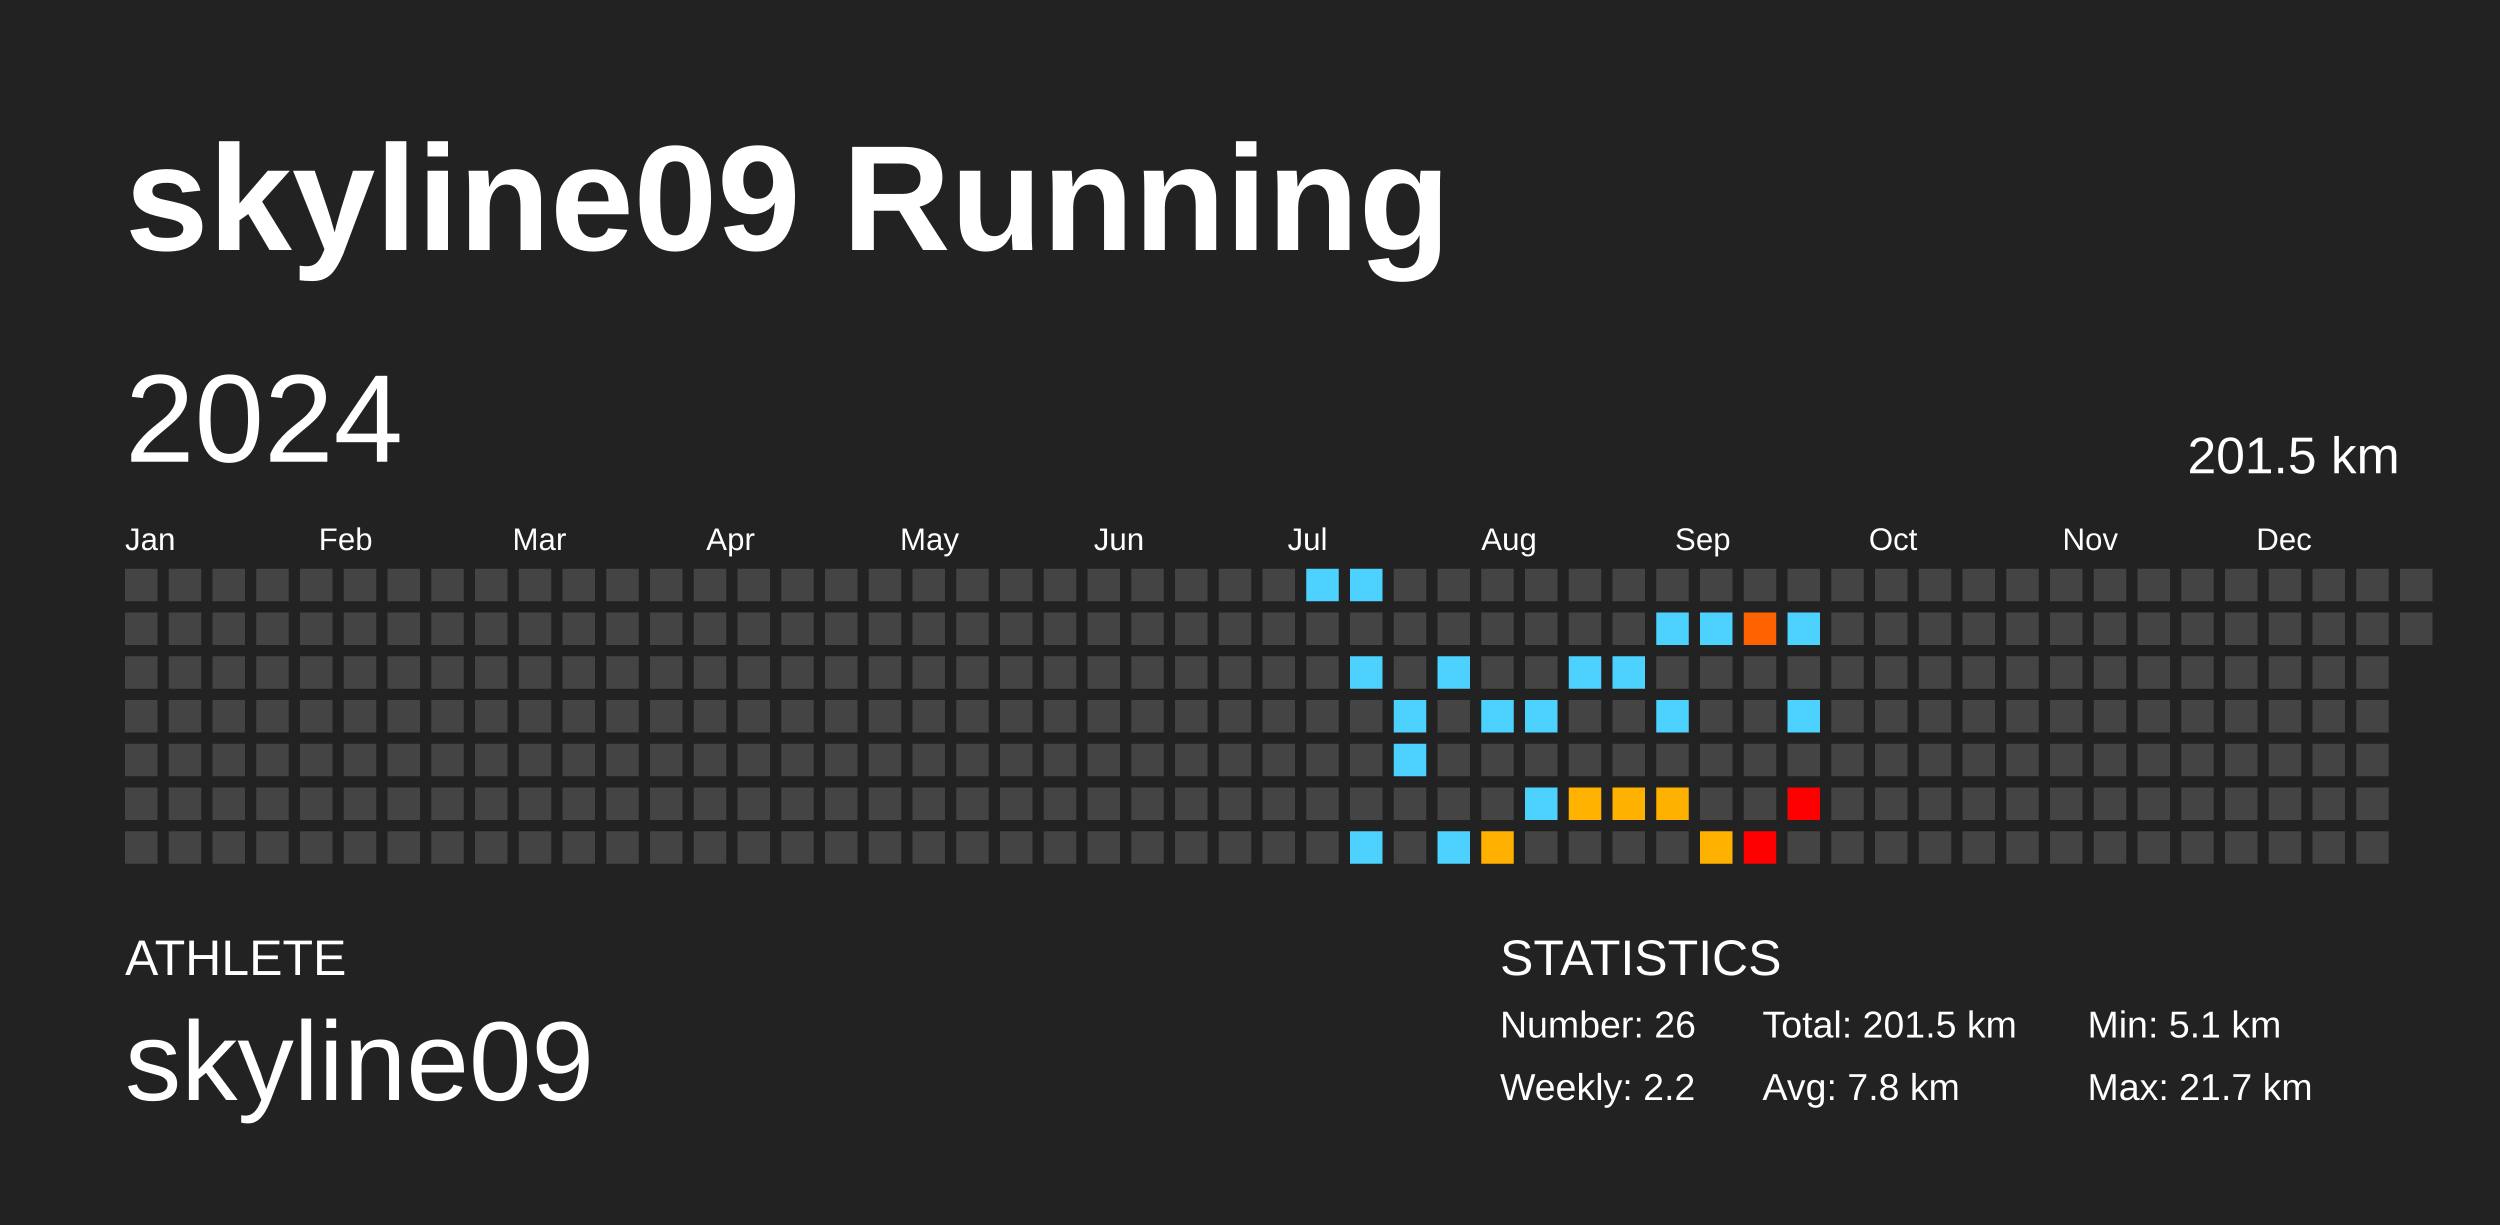
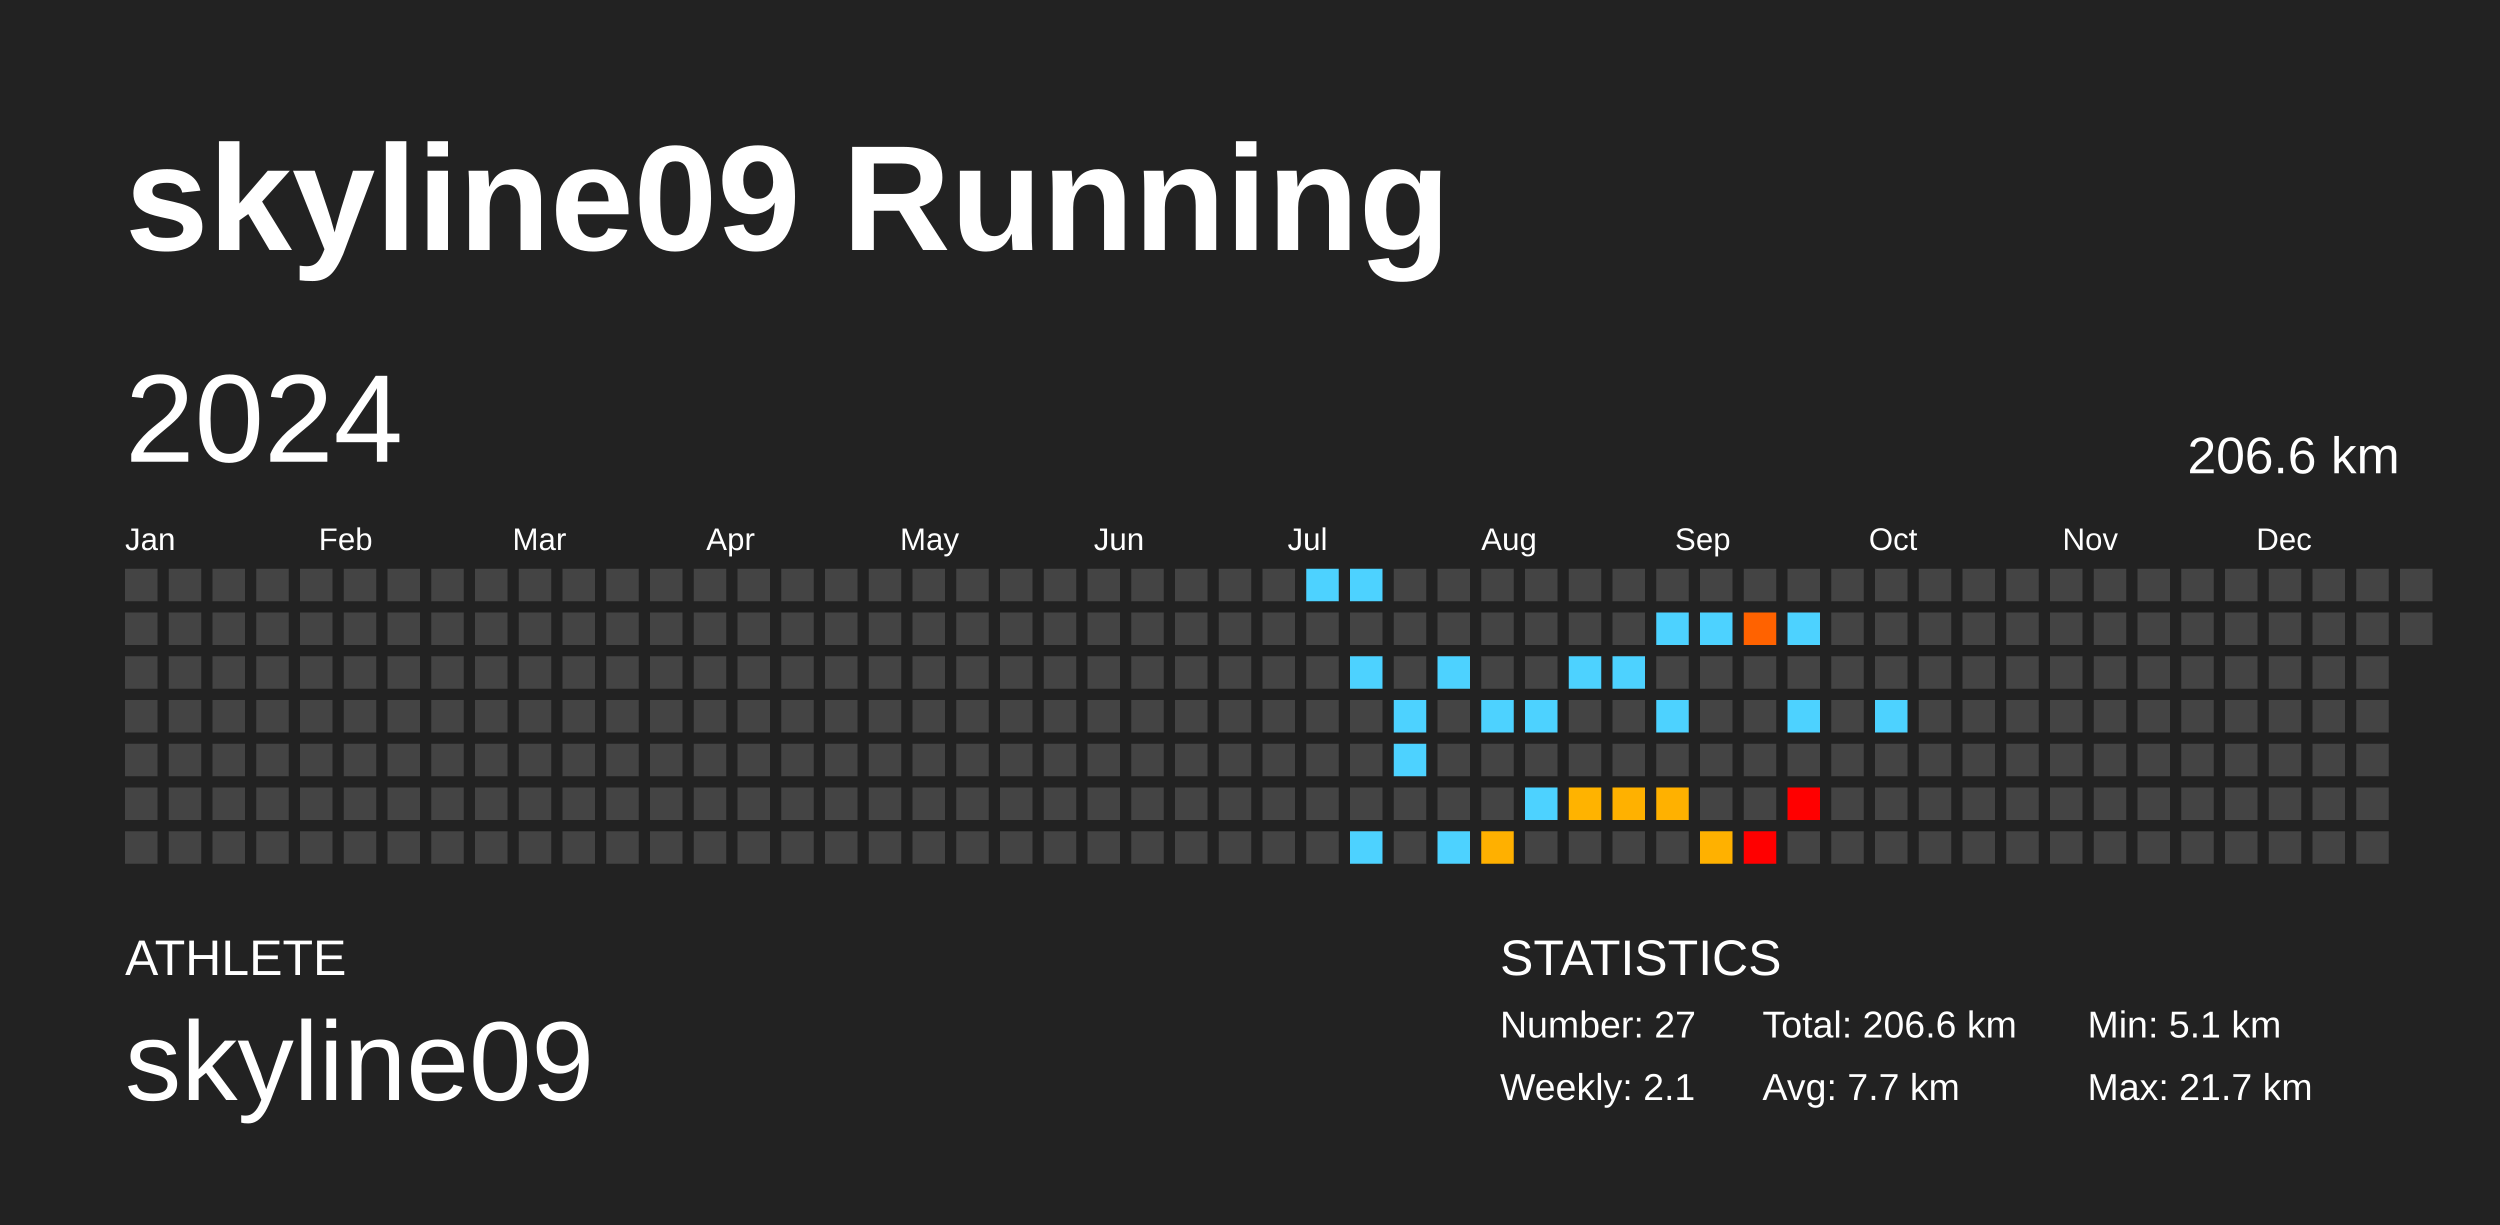
<svg xmlns="http://www.w3.org/2000/svg" baseProfile="full" height="98mm" version="1.1" viewBox="0,0,200,98" width="200mm">
  <defs />
  <rect fill="#222222" height="98" width="200" x="0" y="0" />
  <text fill="#FFFFFF" style="font-size:12px; font-family:Arial; font-weight:bold;" x="10" y="20">skyline09 Running</text>
  <text fill="#FFFFFF" style="font-size:4px; font-family:Arial" x="10" y="78">ATHLETE</text>
  <text fill="#FFFFFF" style="font-size:9px; font-family:Arial" x="10" y="88">skyline09</text>
  <text fill="#FFFFFF" style="font-size:4px; font-family:Arial" x="120" y="78">STATISTICS</text>
-   <text fill="#FFFFFF" style="font-size:3px; font-family:Arial" x="120" y="83">Number: 26</text>
-   <text fill="#FFFFFF" style="font-size:3px; font-family:Arial" x="120" y="88">Weekly: 2.2</text>
-   <text fill="#FFFFFF" style="font-size:3px; font-family:Arial" x="141" y="83">Total: 201.5 km</text>
-   <text fill="#FFFFFF" style="font-size:3px; font-family:Arial" x="141" y="88">Avg: 7.8 km</text>
+   <text fill="#FFFFFF" style="font-size:3px; font-family:Arial" x="120" y="83">Number: 27</text>
+   <text fill="#FFFFFF" style="font-size:3px; font-family:Arial" x="120" y="88">Weekly: 2.1</text>
+   <text fill="#FFFFFF" style="font-size:3px; font-family:Arial" x="141" y="83">Total: 206.6 km</text>
+   <text fill="#FFFFFF" style="font-size:3px; font-family:Arial" x="141" y="88">Avg: 7.7 km</text>
  <text fill="#FFFFFF" style="font-size:3px; font-family:Arial" x="167" y="83">Min: 5.1 km</text>
  <text fill="#FFFFFF" style="font-size:3px; font-family:Arial" x="167" y="88">Max: 21.7 km</text>
  <text dominant-baseline="hanging" fill="#FFFFFF" style="font-size:10.0px; font-family:Arial;" x="10" y="30">2024</text>
-   <text dominant-baseline="hanging" fill="#FFFFFF" style="font-size:4.125px; font-family:Arial;" x="175" y="35">201.5 km</text>
+   <text dominant-baseline="hanging" fill="#FFFFFF" style="font-size:4.125px; font-family:Arial;" x="175" y="35">206.6 km</text>
  <text fill="#FFFFFF" style="font-size:2.5px; font-family:Arial" x="10.0" y="44">Jan</text>
  <text fill="#FFFFFF" style="font-size:2.5px; font-family:Arial" x="25.5" y="44">Feb</text>
  <text fill="#FFFFFF" style="font-size:2.5px; font-family:Arial" x="41.0" y="44">Mar</text>
  <text fill="#FFFFFF" style="font-size:2.5px; font-family:Arial" x="56.5" y="44">Apr</text>
  <text fill="#FFFFFF" style="font-size:2.5px; font-family:Arial" x="72.0" y="44">May</text>
  <text fill="#FFFFFF" style="font-size:2.5px; font-family:Arial" x="87.5" y="44">Jun</text>
  <text fill="#FFFFFF" style="font-size:2.5px; font-family:Arial" x="103.0" y="44">Jul</text>
  <text fill="#FFFFFF" style="font-size:2.5px; font-family:Arial" x="118.5" y="44">Aug</text>
  <text fill="#FFFFFF" style="font-size:2.5px; font-family:Arial" x="134.0" y="44">Sep</text>
  <text fill="#FFFFFF" style="font-size:2.5px; font-family:Arial" x="149.5" y="44">Oct</text>
  <text fill="#FFFFFF" style="font-size:2.5px; font-family:Arial" x="165.0" y="44">Nov</text>
  <text fill="#FFFFFF" style="font-size:2.5px; font-family:Arial" x="180.5" y="44">Dec</text>
  <rect fill="#444444" height="2.6" width="2.6" x="10.0" y="45.5" />
  <rect fill="#444444" height="2.6" width="2.6" x="10.0" y="49.0" />
  <rect fill="#444444" height="2.6" width="2.6" x="10.0" y="52.5" />
  <rect fill="#444444" height="2.6" width="2.6" x="10.0" y="56.0" />
  <rect fill="#444444" height="2.6" width="2.6" x="10.0" y="59.5" />
  <rect fill="#444444" height="2.6" width="2.6" x="10.0" y="63.0" />
  <rect fill="#444444" height="2.6" width="2.6" x="10.0" y="66.5" />
  <rect fill="#444444" height="2.6" width="2.6" x="13.5" y="45.5" />
  <rect fill="#444444" height="2.6" width="2.6" x="13.5" y="49.0" />
  <rect fill="#444444" height="2.6" width="2.6" x="13.5" y="52.5" />
  <rect fill="#444444" height="2.6" width="2.6" x="13.5" y="56.0" />
  <rect fill="#444444" height="2.6" width="2.6" x="13.5" y="59.5" />
  <rect fill="#444444" height="2.6" width="2.6" x="13.5" y="63.0" />
  <rect fill="#444444" height="2.6" width="2.6" x="13.5" y="66.5" />
  <rect fill="#444444" height="2.6" width="2.6" x="17.0" y="45.5" />
  <rect fill="#444444" height="2.6" width="2.6" x="17.0" y="49.0" />
  <rect fill="#444444" height="2.6" width="2.6" x="17.0" y="52.5" />
  <rect fill="#444444" height="2.6" width="2.6" x="17.0" y="56.0" />
  <rect fill="#444444" height="2.6" width="2.6" x="17.0" y="59.5" />
  <rect fill="#444444" height="2.6" width="2.6" x="17.0" y="63.0" />
  <rect fill="#444444" height="2.6" width="2.6" x="17.0" y="66.5" />
  <rect fill="#444444" height="2.6" width="2.6" x="20.5" y="45.5" />
  <rect fill="#444444" height="2.6" width="2.6" x="20.5" y="49.0" />
  <rect fill="#444444" height="2.6" width="2.6" x="20.5" y="52.5" />
  <rect fill="#444444" height="2.6" width="2.6" x="20.5" y="56.0" />
  <rect fill="#444444" height="2.6" width="2.6" x="20.5" y="59.5" />
  <rect fill="#444444" height="2.6" width="2.6" x="20.5" y="63.0" />
  <rect fill="#444444" height="2.6" width="2.6" x="20.5" y="66.5" />
  <rect fill="#444444" height="2.6" width="2.6" x="24.0" y="45.5" />
  <rect fill="#444444" height="2.6" width="2.6" x="24.0" y="49.0" />
  <rect fill="#444444" height="2.6" width="2.6" x="24.0" y="52.5" />
  <rect fill="#444444" height="2.6" width="2.6" x="24.0" y="56.0" />
  <rect fill="#444444" height="2.6" width="2.6" x="24.0" y="59.5" />
  <rect fill="#444444" height="2.6" width="2.6" x="24.0" y="63.0" />
  <rect fill="#444444" height="2.6" width="2.6" x="24.0" y="66.5" />
  <rect fill="#444444" height="2.6" width="2.6" x="27.5" y="45.5" />
  <rect fill="#444444" height="2.6" width="2.6" x="27.5" y="49.0" />
  <rect fill="#444444" height="2.6" width="2.6" x="27.5" y="52.5" />
  <rect fill="#444444" height="2.6" width="2.6" x="27.5" y="56.0" />
  <rect fill="#444444" height="2.6" width="2.6" x="27.5" y="59.5" />
  <rect fill="#444444" height="2.6" width="2.6" x="27.5" y="63.0" />
  <rect fill="#444444" height="2.6" width="2.6" x="27.5" y="66.5" />
  <rect fill="#444444" height="2.6" width="2.6" x="31.0" y="45.5" />
  <rect fill="#444444" height="2.6" width="2.6" x="31.0" y="49.0" />
  <rect fill="#444444" height="2.6" width="2.6" x="31.0" y="52.5" />
  <rect fill="#444444" height="2.6" width="2.6" x="31.0" y="56.0" />
  <rect fill="#444444" height="2.6" width="2.6" x="31.0" y="59.5" />
  <rect fill="#444444" height="2.6" width="2.6" x="31.0" y="63.0" />
  <rect fill="#444444" height="2.6" width="2.6" x="31.0" y="66.5" />
  <rect fill="#444444" height="2.6" width="2.6" x="34.5" y="45.5" />
  <rect fill="#444444" height="2.6" width="2.6" x="34.5" y="49.0" />
  <rect fill="#444444" height="2.6" width="2.6" x="34.5" y="52.5" />
  <rect fill="#444444" height="2.6" width="2.6" x="34.5" y="56.0" />
  <rect fill="#444444" height="2.6" width="2.6" x="34.5" y="59.5" />
  <rect fill="#444444" height="2.6" width="2.6" x="34.5" y="63.0" />
  <rect fill="#444444" height="2.6" width="2.6" x="34.5" y="66.5" />
  <rect fill="#444444" height="2.6" width="2.6" x="38.0" y="45.5" />
  <rect fill="#444444" height="2.6" width="2.6" x="38.0" y="49.0" />
  <rect fill="#444444" height="2.6" width="2.6" x="38.0" y="52.5" />
  <rect fill="#444444" height="2.6" width="2.6" x="38.0" y="56.0" />
  <rect fill="#444444" height="2.6" width="2.6" x="38.0" y="59.5" />
  <rect fill="#444444" height="2.6" width="2.6" x="38.0" y="63.0" />
  <rect fill="#444444" height="2.6" width="2.6" x="38.0" y="66.5" />
  <rect fill="#444444" height="2.6" width="2.6" x="41.5" y="45.5" />
  <rect fill="#444444" height="2.6" width="2.6" x="41.5" y="49.0" />
  <rect fill="#444444" height="2.6" width="2.6" x="41.5" y="52.5" />
  <rect fill="#444444" height="2.6" width="2.6" x="41.5" y="56.0" />
  <rect fill="#444444" height="2.6" width="2.6" x="41.5" y="59.5" />
  <rect fill="#444444" height="2.6" width="2.6" x="41.5" y="63.0" />
  <rect fill="#444444" height="2.6" width="2.6" x="41.5" y="66.5" />
  <rect fill="#444444" height="2.6" width="2.6" x="45.0" y="45.5" />
  <rect fill="#444444" height="2.6" width="2.6" x="45.0" y="49.0" />
  <rect fill="#444444" height="2.6" width="2.6" x="45.0" y="52.5" />
  <rect fill="#444444" height="2.6" width="2.6" x="45.0" y="56.0" />
  <rect fill="#444444" height="2.6" width="2.6" x="45.0" y="59.5" />
  <rect fill="#444444" height="2.6" width="2.6" x="45.0" y="63.0" />
  <rect fill="#444444" height="2.6" width="2.6" x="45.0" y="66.5" />
  <rect fill="#444444" height="2.6" width="2.6" x="48.5" y="45.5" />
  <rect fill="#444444" height="2.6" width="2.6" x="48.5" y="49.0" />
  <rect fill="#444444" height="2.6" width="2.6" x="48.5" y="52.5" />
  <rect fill="#444444" height="2.6" width="2.6" x="48.5" y="56.0" />
  <rect fill="#444444" height="2.6" width="2.6" x="48.5" y="59.5" />
  <rect fill="#444444" height="2.6" width="2.6" x="48.5" y="63.0" />
  <rect fill="#444444" height="2.6" width="2.6" x="48.5" y="66.5" />
  <rect fill="#444444" height="2.6" width="2.6" x="52.0" y="45.5" />
  <rect fill="#444444" height="2.6" width="2.6" x="52.0" y="49.0" />
  <rect fill="#444444" height="2.6" width="2.6" x="52.0" y="52.5" />
  <rect fill="#444444" height="2.6" width="2.6" x="52.0" y="56.0" />
  <rect fill="#444444" height="2.6" width="2.6" x="52.0" y="59.5" />
  <rect fill="#444444" height="2.6" width="2.6" x="52.0" y="63.0" />
  <rect fill="#444444" height="2.6" width="2.6" x="52.0" y="66.5" />
  <rect fill="#444444" height="2.6" width="2.6" x="55.5" y="45.5" />
  <rect fill="#444444" height="2.6" width="2.6" x="55.5" y="49.0" />
  <rect fill="#444444" height="2.6" width="2.6" x="55.5" y="52.5" />
  <rect fill="#444444" height="2.6" width="2.6" x="55.5" y="56.0" />
  <rect fill="#444444" height="2.6" width="2.6" x="55.5" y="59.5" />
  <rect fill="#444444" height="2.6" width="2.6" x="55.5" y="63.0" />
  <rect fill="#444444" height="2.6" width="2.6" x="55.5" y="66.5" />
  <rect fill="#444444" height="2.6" width="2.6" x="59.0" y="45.5" />
  <rect fill="#444444" height="2.6" width="2.6" x="59.0" y="49.0" />
  <rect fill="#444444" height="2.6" width="2.6" x="59.0" y="52.5" />
  <rect fill="#444444" height="2.6" width="2.6" x="59.0" y="56.0" />
  <rect fill="#444444" height="2.6" width="2.6" x="59.0" y="59.5" />
  <rect fill="#444444" height="2.6" width="2.6" x="59.0" y="63.0" />
  <rect fill="#444444" height="2.6" width="2.6" x="59.0" y="66.5" />
  <rect fill="#444444" height="2.6" width="2.6" x="62.5" y="45.5" />
  <rect fill="#444444" height="2.6" width="2.6" x="62.5" y="49.0" />
  <rect fill="#444444" height="2.6" width="2.6" x="62.5" y="52.5" />
  <rect fill="#444444" height="2.6" width="2.6" x="62.5" y="56.0" />
  <rect fill="#444444" height="2.6" width="2.6" x="62.5" y="59.5" />
  <rect fill="#444444" height="2.6" width="2.6" x="62.5" y="63.0" />
  <rect fill="#444444" height="2.6" width="2.6" x="62.5" y="66.5" />
  <rect fill="#444444" height="2.6" width="2.6" x="66.0" y="45.5" />
  <rect fill="#444444" height="2.6" width="2.6" x="66.0" y="49.0" />
  <rect fill="#444444" height="2.6" width="2.6" x="66.0" y="52.5" />
  <rect fill="#444444" height="2.6" width="2.6" x="66.0" y="56.0" />
  <rect fill="#444444" height="2.6" width="2.6" x="66.0" y="59.5" />
  <rect fill="#444444" height="2.6" width="2.6" x="66.0" y="63.0" />
  <rect fill="#444444" height="2.6" width="2.6" x="66.0" y="66.5" />
  <rect fill="#444444" height="2.6" width="2.6" x="69.5" y="45.5" />
  <rect fill="#444444" height="2.6" width="2.6" x="69.5" y="49.0" />
  <rect fill="#444444" height="2.6" width="2.6" x="69.5" y="52.5" />
  <rect fill="#444444" height="2.6" width="2.6" x="69.5" y="56.0" />
  <rect fill="#444444" height="2.6" width="2.6" x="69.5" y="59.5" />
  <rect fill="#444444" height="2.6" width="2.6" x="69.5" y="63.0" />
  <rect fill="#444444" height="2.6" width="2.6" x="69.5" y="66.5" />
  <rect fill="#444444" height="2.6" width="2.6" x="73.0" y="45.5" />
  <rect fill="#444444" height="2.6" width="2.6" x="73.0" y="49.0" />
  <rect fill="#444444" height="2.6" width="2.6" x="73.0" y="52.5" />
  <rect fill="#444444" height="2.6" width="2.6" x="73.0" y="56.0" />
  <rect fill="#444444" height="2.6" width="2.6" x="73.0" y="59.5" />
  <rect fill="#444444" height="2.6" width="2.6" x="73.0" y="63.0" />
  <rect fill="#444444" height="2.6" width="2.6" x="73.0" y="66.5" />
  <rect fill="#444444" height="2.6" width="2.6" x="76.5" y="45.5" />
  <rect fill="#444444" height="2.6" width="2.6" x="76.5" y="49.0" />
  <rect fill="#444444" height="2.6" width="2.6" x="76.5" y="52.5" />
  <rect fill="#444444" height="2.6" width="2.6" x="76.5" y="56.0" />
  <rect fill="#444444" height="2.6" width="2.6" x="76.5" y="59.5" />
  <rect fill="#444444" height="2.6" width="2.6" x="76.5" y="63.0" />
  <rect fill="#444444" height="2.6" width="2.6" x="76.5" y="66.5" />
  <rect fill="#444444" height="2.6" width="2.6" x="80.0" y="45.5" />
  <rect fill="#444444" height="2.6" width="2.6" x="80.0" y="49.0" />
  <rect fill="#444444" height="2.6" width="2.6" x="80.0" y="52.5" />
  <rect fill="#444444" height="2.6" width="2.6" x="80.0" y="56.0" />
  <rect fill="#444444" height="2.6" width="2.6" x="80.0" y="59.5" />
  <rect fill="#444444" height="2.6" width="2.6" x="80.0" y="63.0" />
  <rect fill="#444444" height="2.6" width="2.6" x="80.0" y="66.5" />
  <rect fill="#444444" height="2.6" width="2.6" x="83.5" y="45.5" />
  <rect fill="#444444" height="2.6" width="2.6" x="83.5" y="49.0" />
  <rect fill="#444444" height="2.6" width="2.6" x="83.5" y="52.5" />
  <rect fill="#444444" height="2.6" width="2.6" x="83.5" y="56.0" />
  <rect fill="#444444" height="2.6" width="2.6" x="83.5" y="59.5" />
  <rect fill="#444444" height="2.6" width="2.6" x="83.5" y="63.0" />
  <rect fill="#444444" height="2.6" width="2.6" x="83.5" y="66.5" />
  <rect fill="#444444" height="2.6" width="2.6" x="87.0" y="45.5" />
  <rect fill="#444444" height="2.6" width="2.6" x="87.0" y="49.0" />
  <rect fill="#444444" height="2.6" width="2.6" x="87.0" y="52.5" />
  <rect fill="#444444" height="2.6" width="2.6" x="87.0" y="56.0" />
  <rect fill="#444444" height="2.6" width="2.6" x="87.0" y="59.5" />
  <rect fill="#444444" height="2.6" width="2.6" x="87.0" y="63.0" />
  <rect fill="#444444" height="2.6" width="2.6" x="87.0" y="66.5" />
  <rect fill="#444444" height="2.6" width="2.6" x="90.5" y="45.5" />
  <rect fill="#444444" height="2.6" width="2.6" x="90.5" y="49.0" />
  <rect fill="#444444" height="2.6" width="2.6" x="90.5" y="52.5" />
  <rect fill="#444444" height="2.6" width="2.6" x="90.5" y="56.0" />
  <rect fill="#444444" height="2.6" width="2.6" x="90.5" y="59.5" />
  <rect fill="#444444" height="2.6" width="2.6" x="90.5" y="63.0" />
  <rect fill="#444444" height="2.6" width="2.6" x="90.5" y="66.5" />
  <rect fill="#444444" height="2.6" width="2.6" x="94.0" y="45.5" />
  <rect fill="#444444" height="2.6" width="2.6" x="94.0" y="49.0" />
  <rect fill="#444444" height="2.6" width="2.6" x="94.0" y="52.5" />
  <rect fill="#444444" height="2.6" width="2.6" x="94.0" y="56.0" />
  <rect fill="#444444" height="2.6" width="2.6" x="94.0" y="59.5" />
  <rect fill="#444444" height="2.6" width="2.6" x="94.0" y="63.0" />
  <rect fill="#444444" height="2.6" width="2.6" x="94.0" y="66.5" />
  <rect fill="#444444" height="2.6" width="2.6" x="97.5" y="45.5" />
  <rect fill="#444444" height="2.6" width="2.6" x="97.5" y="49.0" />
  <rect fill="#444444" height="2.6" width="2.6" x="97.5" y="52.5" />
  <rect fill="#444444" height="2.6" width="2.6" x="97.5" y="56.0" />
  <rect fill="#444444" height="2.6" width="2.6" x="97.5" y="59.5" />
  <rect fill="#444444" height="2.6" width="2.6" x="97.5" y="63.0" />
  <rect fill="#444444" height="2.6" width="2.6" x="97.5" y="66.5" />
  <rect fill="#444444" height="2.6" width="2.6" x="101.0" y="45.5" />
  <rect fill="#444444" height="2.6" width="2.6" x="101.0" y="49.0" />
  <rect fill="#444444" height="2.6" width="2.6" x="101.0" y="52.5" />
  <rect fill="#444444" height="2.6" width="2.6" x="101.0" y="56.0" />
  <rect fill="#444444" height="2.6" width="2.6" x="101.0" y="59.5" />
  <rect fill="#444444" height="2.6" width="2.6" x="101.0" y="63.0" />
  <rect fill="#444444" height="2.6" width="2.6" x="101.0" y="66.5" />
  <rect fill="#4dd2ff" height="2.6" width="2.6" x="104.5" y="45.5" />
  <rect fill="#444444" height="2.6" width="2.6" x="104.5" y="49.0" />
  <rect fill="#444444" height="2.6" width="2.6" x="104.5" y="52.5" />
  <rect fill="#444444" height="2.6" width="2.6" x="104.5" y="56.0" />
  <rect fill="#444444" height="2.6" width="2.6" x="104.5" y="59.5" />
  <rect fill="#444444" height="2.6" width="2.6" x="104.5" y="63.0" />
  <rect fill="#444444" height="2.6" width="2.6" x="104.5" y="66.5" />
  <rect fill="#4dd2ff" height="2.6" width="2.6" x="108.0" y="45.5" />
  <rect fill="#444444" height="2.6" width="2.6" x="108.0" y="49.0" />
  <rect fill="#4dd2ff" height="2.6" width="2.6" x="108.0" y="52.5" />
  <rect fill="#444444" height="2.6" width="2.6" x="108.0" y="56.0" />
  <rect fill="#444444" height="2.6" width="2.6" x="108.0" y="59.5" />
  <rect fill="#444444" height="2.6" width="2.6" x="108.0" y="63.0" />
  <rect fill="#4dd2ff" height="2.6" width="2.6" x="108.0" y="66.5" />
  <rect fill="#444444" height="2.6" width="2.6" x="111.5" y="45.5" />
  <rect fill="#444444" height="2.6" width="2.6" x="111.5" y="49.0" />
  <rect fill="#444444" height="2.6" width="2.6" x="111.5" y="52.5" />
  <rect fill="#4dd2ff" height="2.6" width="2.6" x="111.5" y="56.0" />
  <rect fill="#4dd2ff" height="2.6" width="2.6" x="111.5" y="59.5" />
  <rect fill="#444444" height="2.6" width="2.6" x="111.5" y="63.0" />
  <rect fill="#444444" height="2.6" width="2.6" x="111.5" y="66.5" />
  <rect fill="#444444" height="2.6" width="2.6" x="115.0" y="45.5" />
  <rect fill="#444444" height="2.6" width="2.6" x="115.0" y="49.0" />
  <rect fill="#4dd2ff" height="2.6" width="2.6" x="115.0" y="52.5" />
  <rect fill="#444444" height="2.6" width="2.6" x="115.0" y="56.0" />
  <rect fill="#444444" height="2.6" width="2.6" x="115.0" y="59.5" />
  <rect fill="#444444" height="2.6" width="2.6" x="115.0" y="63.0" />
  <rect fill="#4dd2ff" height="2.6" width="2.6" x="115.0" y="66.5" />
  <rect fill="#444444" height="2.6" width="2.6" x="118.5" y="45.5" />
  <rect fill="#444444" height="2.6" width="2.6" x="118.5" y="49.0" />
  <rect fill="#444444" height="2.6" width="2.6" x="118.5" y="52.5" />
  <rect fill="#4dd2ff" height="2.6" width="2.6" x="118.5" y="56.0" />
  <rect fill="#444444" height="2.6" width="2.6" x="118.5" y="59.5" />
  <rect fill="#444444" height="2.6" width="2.6" x="118.5" y="63.0" />
  <rect fill="#ffb000" height="2.6" width="2.6" x="118.5" y="66.5" />
  <rect fill="#444444" height="2.6" width="2.6" x="122.0" y="45.5" />
  <rect fill="#444444" height="2.6" width="2.6" x="122.0" y="49.0" />
  <rect fill="#444444" height="2.6" width="2.6" x="122.0" y="52.5" />
  <rect fill="#4dd2ff" height="2.6" width="2.6" x="122.0" y="56.0" />
  <rect fill="#444444" height="2.6" width="2.6" x="122.0" y="59.5" />
  <rect fill="#4dd2ff" height="2.6" width="2.6" x="122.0" y="63.0" />
  <rect fill="#444444" height="2.6" width="2.6" x="122.0" y="66.5" />
  <rect fill="#444444" height="2.6" width="2.6" x="125.5" y="45.5" />
  <rect fill="#444444" height="2.6" width="2.6" x="125.5" y="49.0" />
  <rect fill="#4dd2ff" height="2.6" width="2.6" x="125.5" y="52.5" />
  <rect fill="#444444" height="2.6" width="2.6" x="125.5" y="56.0" />
  <rect fill="#444444" height="2.6" width="2.6" x="125.5" y="59.5" />
  <rect fill="#ffb300" height="2.6" width="2.6" x="125.5" y="63.0" />
  <rect fill="#444444" height="2.6" width="2.6" x="125.5" y="66.5" />
  <rect fill="#444444" height="2.6" width="2.6" x="129.0" y="45.5" />
  <rect fill="#444444" height="2.6" width="2.6" x="129.0" y="49.0" />
  <rect fill="#4dd2ff" height="2.6" width="2.6" x="129.0" y="52.5" />
  <rect fill="#444444" height="2.6" width="2.6" x="129.0" y="56.0" />
  <rect fill="#444444" height="2.6" width="2.6" x="129.0" y="59.5" />
  <rect fill="#ffb100" height="2.6" width="2.6" x="129.0" y="63.0" />
  <rect fill="#444444" height="2.6" width="2.6" x="129.0" y="66.5" />
  <rect fill="#444444" height="2.6" width="2.6" x="132.5" y="45.5" />
  <rect fill="#4dd2ff" height="2.6" width="2.6" x="132.5" y="49.0" />
  <rect fill="#444444" height="2.6" width="2.6" x="132.5" y="52.5" />
  <rect fill="#4dd2ff" height="2.6" width="2.6" x="132.5" y="56.0" />
  <rect fill="#444444" height="2.6" width="2.6" x="132.5" y="59.5" />
  <rect fill="#ffb100" height="2.6" width="2.6" x="132.5" y="63.0" />
  <rect fill="#444444" height="2.6" width="2.6" x="132.5" y="66.5" />
  <rect fill="#444444" height="2.6" width="2.6" x="136.0" y="45.5" />
  <rect fill="#4dd2ff" height="2.6" width="2.6" x="136.0" y="49.0" />
  <rect fill="#444444" height="2.6" width="2.6" x="136.0" y="52.5" />
  <rect fill="#444444" height="2.6" width="2.6" x="136.0" y="56.0" />
  <rect fill="#444444" height="2.6" width="2.6" x="136.0" y="59.5" />
  <rect fill="#444444" height="2.6" width="2.6" x="136.0" y="63.0" />
  <rect fill="#ffb100" height="2.6" width="2.6" x="136.0" y="66.5" />
  <rect fill="#444444" height="2.6" width="2.6" x="139.5" y="45.5" />
  <rect fill="#ff6200" height="2.6" width="2.6" x="139.5" y="49.0" />
  <rect fill="#444444" height="2.6" width="2.6" x="139.5" y="52.5" />
  <rect fill="#444444" height="2.6" width="2.6" x="139.5" y="56.0" />
  <rect fill="#444444" height="2.6" width="2.6" x="139.5" y="59.5" />
  <rect fill="#444444" height="2.6" width="2.6" x="139.5" y="63.0" />
  <rect fill="red" height="2.6" width="2.6" x="139.5" y="66.5" />
  <rect fill="#444444" height="2.6" width="2.6" x="143.0" y="45.5" />
  <rect fill="#4dd2ff" height="2.6" width="2.6" x="143.0" y="49.0" />
  <rect fill="#444444" height="2.6" width="2.6" x="143.0" y="52.5" />
  <rect fill="#4dd2ff" height="2.6" width="2.6" x="143.0" y="56.0" />
  <rect fill="#444444" height="2.6" width="2.6" x="143.0" y="59.5" />
  <rect fill="red" height="2.6" width="2.6" x="143.0" y="63.0" />
  <rect fill="#444444" height="2.6" width="2.6" x="143.0" y="66.5" />
  <rect fill="#444444" height="2.6" width="2.6" x="146.5" y="45.5" />
  <rect fill="#444444" height="2.6" width="2.6" x="146.5" y="49.0" />
  <rect fill="#444444" height="2.6" width="2.6" x="146.5" y="52.5" />
  <rect fill="#444444" height="2.6" width="2.6" x="146.5" y="56.0" />
  <rect fill="#444444" height="2.6" width="2.6" x="146.5" y="59.5" />
  <rect fill="#444444" height="2.6" width="2.6" x="146.5" y="63.0" />
  <rect fill="#444444" height="2.6" width="2.6" x="146.5" y="66.5" />
  <rect fill="#444444" height="2.6" width="2.6" x="150.0" y="45.5" />
  <rect fill="#444444" height="2.6" width="2.6" x="150.0" y="49.0" />
  <rect fill="#444444" height="2.6" width="2.6" x="150.0" y="52.5" />
-   <rect fill="#444444" height="2.6" width="2.6" x="150.0" y="56.0" />
+   <rect fill="#4dd2ff" height="2.6" width="2.6" x="150.0" y="56.0" />
  <rect fill="#444444" height="2.6" width="2.6" x="150.0" y="59.5" />
  <rect fill="#444444" height="2.6" width="2.6" x="150.0" y="63.0" />
  <rect fill="#444444" height="2.6" width="2.6" x="150.0" y="66.5" />
  <rect fill="#444444" height="2.6" width="2.6" x="153.5" y="45.5" />
  <rect fill="#444444" height="2.6" width="2.6" x="153.5" y="49.0" />
  <rect fill="#444444" height="2.6" width="2.6" x="153.5" y="52.5" />
  <rect fill="#444444" height="2.6" width="2.6" x="153.5" y="56.0" />
  <rect fill="#444444" height="2.6" width="2.6" x="153.5" y="59.5" />
  <rect fill="#444444" height="2.6" width="2.6" x="153.5" y="63.0" />
  <rect fill="#444444" height="2.6" width="2.6" x="153.5" y="66.5" />
  <rect fill="#444444" height="2.6" width="2.6" x="157.0" y="45.5" />
  <rect fill="#444444" height="2.6" width="2.6" x="157.0" y="49.0" />
  <rect fill="#444444" height="2.6" width="2.6" x="157.0" y="52.5" />
  <rect fill="#444444" height="2.6" width="2.6" x="157.0" y="56.0" />
  <rect fill="#444444" height="2.6" width="2.6" x="157.0" y="59.5" />
  <rect fill="#444444" height="2.6" width="2.6" x="157.0" y="63.0" />
  <rect fill="#444444" height="2.6" width="2.6" x="157.0" y="66.5" />
  <rect fill="#444444" height="2.6" width="2.6" x="160.5" y="45.5" />
  <rect fill="#444444" height="2.6" width="2.6" x="160.5" y="49.0" />
  <rect fill="#444444" height="2.6" width="2.6" x="160.5" y="52.5" />
  <rect fill="#444444" height="2.6" width="2.6" x="160.5" y="56.0" />
  <rect fill="#444444" height="2.6" width="2.6" x="160.5" y="59.5" />
  <rect fill="#444444" height="2.6" width="2.6" x="160.5" y="63.0" />
  <rect fill="#444444" height="2.6" width="2.6" x="160.5" y="66.5" />
  <rect fill="#444444" height="2.6" width="2.6" x="164.0" y="45.5" />
  <rect fill="#444444" height="2.6" width="2.6" x="164.0" y="49.0" />
  <rect fill="#444444" height="2.6" width="2.6" x="164.0" y="52.5" />
  <rect fill="#444444" height="2.6" width="2.6" x="164.0" y="56.0" />
  <rect fill="#444444" height="2.6" width="2.6" x="164.0" y="59.5" />
  <rect fill="#444444" height="2.6" width="2.6" x="164.0" y="63.0" />
  <rect fill="#444444" height="2.6" width="2.6" x="164.0" y="66.5" />
  <rect fill="#444444" height="2.6" width="2.6" x="167.5" y="45.5" />
  <rect fill="#444444" height="2.6" width="2.6" x="167.5" y="49.0" />
  <rect fill="#444444" height="2.6" width="2.6" x="167.5" y="52.5" />
  <rect fill="#444444" height="2.6" width="2.6" x="167.5" y="56.0" />
  <rect fill="#444444" height="2.6" width="2.6" x="167.5" y="59.5" />
  <rect fill="#444444" height="2.6" width="2.6" x="167.5" y="63.0" />
  <rect fill="#444444" height="2.6" width="2.6" x="167.5" y="66.5" />
  <rect fill="#444444" height="2.6" width="2.6" x="171.0" y="45.5" />
  <rect fill="#444444" height="2.6" width="2.6" x="171.0" y="49.0" />
  <rect fill="#444444" height="2.6" width="2.6" x="171.0" y="52.5" />
  <rect fill="#444444" height="2.6" width="2.6" x="171.0" y="56.0" />
  <rect fill="#444444" height="2.6" width="2.6" x="171.0" y="59.5" />
  <rect fill="#444444" height="2.6" width="2.6" x="171.0" y="63.0" />
  <rect fill="#444444" height="2.6" width="2.6" x="171.0" y="66.5" />
  <rect fill="#444444" height="2.6" width="2.6" x="174.5" y="45.5" />
  <rect fill="#444444" height="2.6" width="2.6" x="174.5" y="49.0" />
  <rect fill="#444444" height="2.6" width="2.6" x="174.5" y="52.5" />
  <rect fill="#444444" height="2.6" width="2.6" x="174.5" y="56.0" />
  <rect fill="#444444" height="2.6" width="2.6" x="174.5" y="59.5" />
  <rect fill="#444444" height="2.6" width="2.6" x="174.5" y="63.0" />
  <rect fill="#444444" height="2.6" width="2.6" x="174.5" y="66.5" />
  <rect fill="#444444" height="2.6" width="2.6" x="178.0" y="45.5" />
  <rect fill="#444444" height="2.6" width="2.6" x="178.0" y="49.0" />
  <rect fill="#444444" height="2.6" width="2.6" x="178.0" y="52.5" />
  <rect fill="#444444" height="2.6" width="2.6" x="178.0" y="56.0" />
  <rect fill="#444444" height="2.6" width="2.6" x="178.0" y="59.5" />
  <rect fill="#444444" height="2.6" width="2.6" x="178.0" y="63.0" />
  <rect fill="#444444" height="2.6" width="2.6" x="178.0" y="66.5" />
  <rect fill="#444444" height="2.6" width="2.6" x="181.5" y="45.5" />
  <rect fill="#444444" height="2.6" width="2.6" x="181.5" y="49.0" />
  <rect fill="#444444" height="2.6" width="2.6" x="181.5" y="52.5" />
  <rect fill="#444444" height="2.6" width="2.6" x="181.5" y="56.0" />
  <rect fill="#444444" height="2.6" width="2.6" x="181.5" y="59.5" />
  <rect fill="#444444" height="2.6" width="2.6" x="181.5" y="63.0" />
  <rect fill="#444444" height="2.6" width="2.6" x="181.5" y="66.5" />
  <rect fill="#444444" height="2.6" width="2.6" x="185.0" y="45.5" />
  <rect fill="#444444" height="2.6" width="2.6" x="185.0" y="49.0" />
  <rect fill="#444444" height="2.6" width="2.6" x="185.0" y="52.5" />
  <rect fill="#444444" height="2.6" width="2.6" x="185.0" y="56.0" />
  <rect fill="#444444" height="2.6" width="2.6" x="185.0" y="59.5" />
  <rect fill="#444444" height="2.6" width="2.6" x="185.0" y="63.0" />
  <rect fill="#444444" height="2.6" width="2.6" x="185.0" y="66.5" />
  <rect fill="#444444" height="2.6" width="2.6" x="188.5" y="45.5" />
  <rect fill="#444444" height="2.6" width="2.6" x="188.5" y="49.0" />
  <rect fill="#444444" height="2.6" width="2.6" x="188.5" y="52.5" />
  <rect fill="#444444" height="2.6" width="2.6" x="188.5" y="56.0" />
  <rect fill="#444444" height="2.6" width="2.6" x="188.5" y="59.5" />
  <rect fill="#444444" height="2.6" width="2.6" x="188.5" y="63.0" />
  <rect fill="#444444" height="2.6" width="2.6" x="188.5" y="66.5" />
  <rect fill="#444444" height="2.6" width="2.6" x="192.0" y="45.5" />
  <rect fill="#444444" height="2.6" width="2.6" x="192.0" y="49.0" />
</svg>
